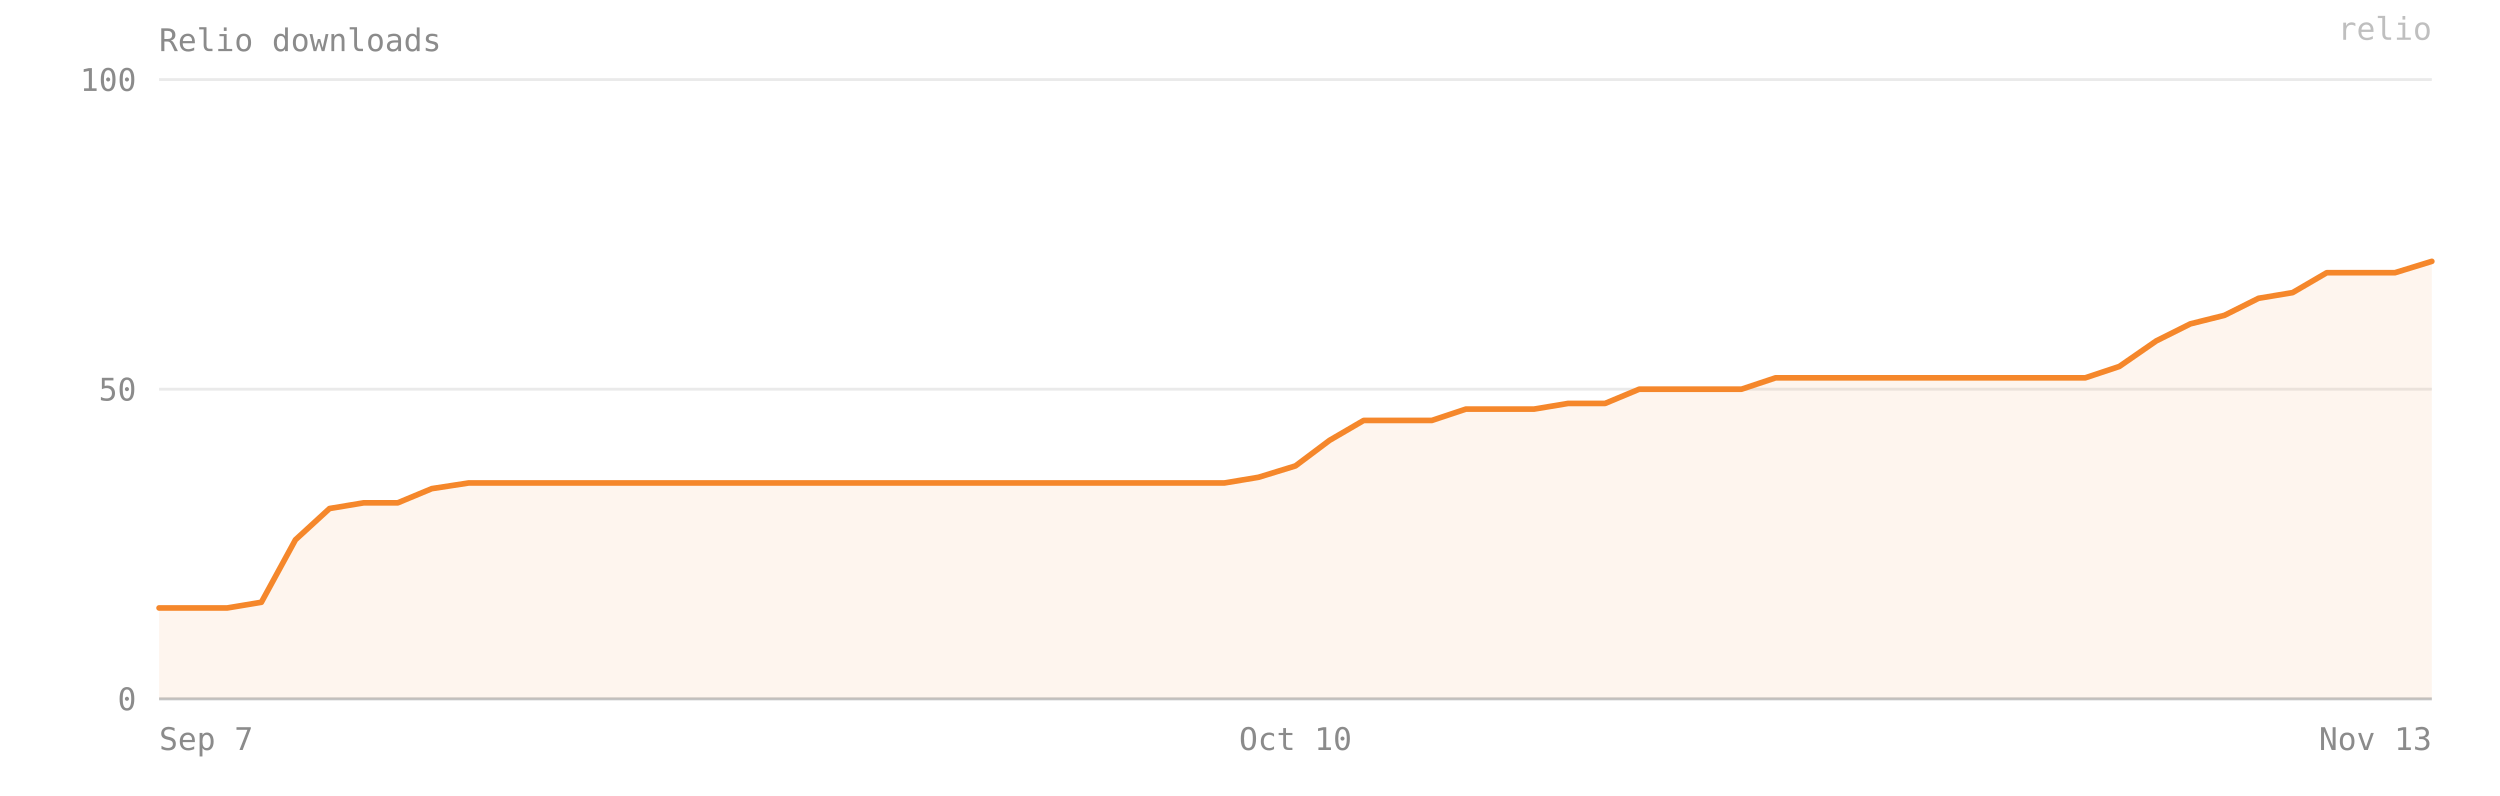
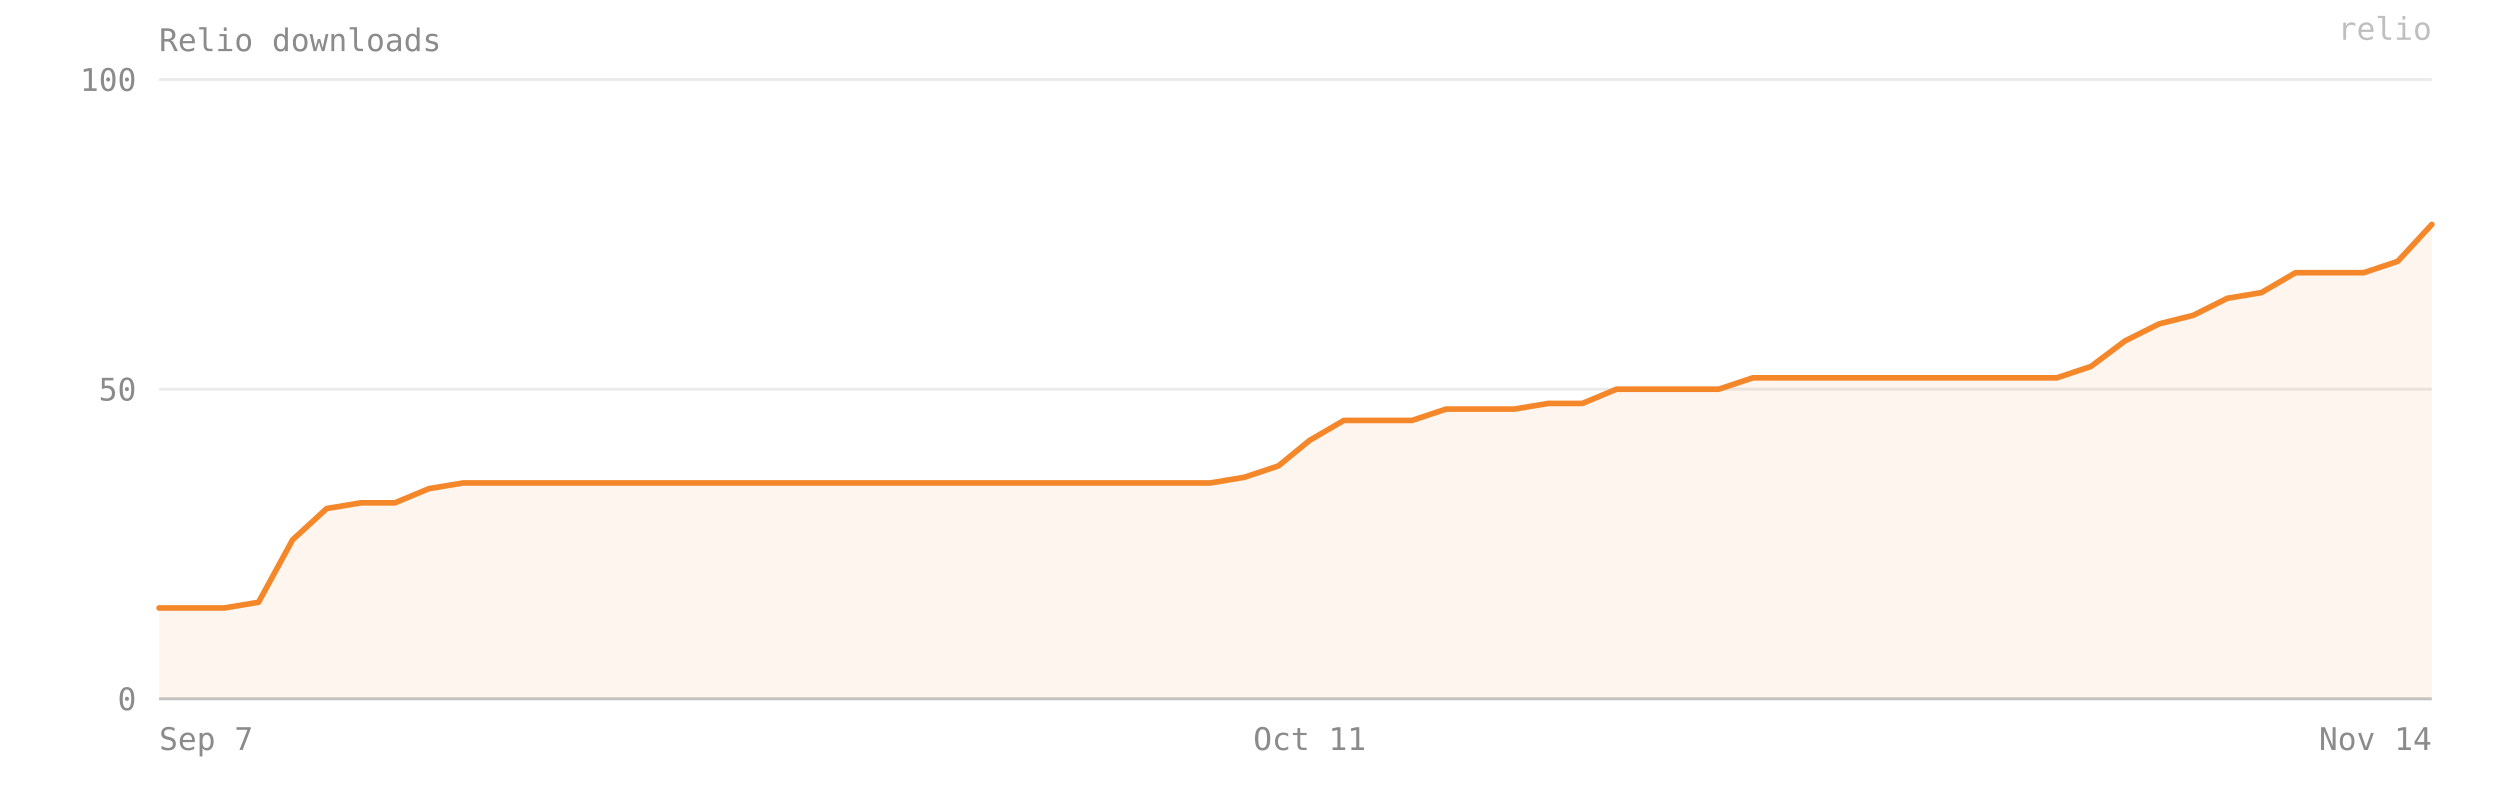
- <svg xmlns="http://www.w3.org/2000/svg" viewBox="0 0 880 280" width="100%" preserveAspectRatio="xMidYMid meet" role="img" aria-label="Relio downloads — 71 on 2026-11-13">
+ <svg xmlns="http://www.w3.org/2000/svg" viewBox="0 0 880 280" width="100%" preserveAspectRatio="xMidYMid meet" role="img" aria-label="Relio downloads — 77 on 2026-11-14">
  <style>text{font-family:ui-monospace, SFMono-Regular, Menlo, Consolas, monospace;font-size:11px;fill:#8b8b8b}</style>
  <text x="56" y="18" font-size="12">Relio downloads</text>
  <line x1="56" y1="246" x2="856" y2="246" stroke="#8b8b8b" stroke-opacity="0.18" />
  <text x="48" y="250" text-anchor="end">0</text>
  <line x1="56" y1="137" x2="856" y2="137" stroke="#8b8b8b" stroke-opacity="0.18" />
  <text x="48" y="141" text-anchor="end">50</text>
  <line x1="56" y1="28" x2="856" y2="28" stroke="#8b8b8b" stroke-opacity="0.18" />
  <text x="48" y="32" text-anchor="end">100</text>
-   <path d="M 56,246 L 56,214 68,214 80,214 92,212 104,190 116,179 128,177 140,177 152,172 165,170 177,170 189,170 201,170 213,170 225,170 237,170 249,170 262,170 274,170 286,170 298,170 310,170 322,170 334,170 346,170 359,170 371,170 383,170 395,170 407,170 419,170 431,170 443,168 456,164 468,155 480,148 492,148 504,148 516,144 528,144 540,144 552,142 565,142 577,137 589,137 601,137 613,137 625,133 637,133 649,133 662,133 674,133 686,133 698,133 710,133 722,133 734,133 746,129 759,120 771,114 783,111 795,105 807,103 819,96 831,96 843,96 856,92 L 856,246 Z" fill="#F5872B" fill-opacity="0.08" />
-   <polyline points="56,214 68,214 80,214 92,212 104,190 116,179 128,177 140,177 152,172 165,170 177,170 189,170 201,170 213,170 225,170 237,170 249,170 262,170 274,170 286,170 298,170 310,170 322,170 334,170 346,170 359,170 371,170 383,170 395,170 407,170 419,170 431,170 443,168 456,164 468,155 480,148 492,148 504,148 516,144 528,144 540,144 552,142 565,142 577,137 589,137 601,137 613,137 625,133 637,133 649,133 662,133 674,133 686,133 698,133 710,133 722,133 734,133 746,129 759,120 771,114 783,111 795,105 807,103 819,96 831,96 843,96 856,92" fill="none" stroke="#F5872B" stroke-width="2" stroke-linejoin="round" stroke-linecap="round" />
+   <path d="M 56,246 L 56,214 67,214 79,214 91,212 103,190 115,179 127,177 139,177 151,172 163,170 175,170 187,170 199,170 211,170 223,170 235,170 247,170 258,170 270,170 282,170 294,170 306,170 318,170 330,170 342,170 354,170 366,170 378,170 390,170 402,170 414,170 426,170 438,168 450,164 461,155 473,148 485,148 497,148 509,144 521,144 533,144 545,142 557,142 569,137 581,137 593,137 605,137 617,133 629,133 641,133 653,133 664,133 676,133 688,133 700,133 712,133 724,133 736,129 748,120 760,114 772,111 784,105 796,103 808,96 820,96 832,96 844,92 856,79 L 856,246 Z" fill="#F5872B" fill-opacity="0.08" />
+   <polyline points="56,214 67,214 79,214 91,212 103,190 115,179 127,177 139,177 151,172 163,170 175,170 187,170 199,170 211,170 223,170 235,170 247,170 258,170 270,170 282,170 294,170 306,170 318,170 330,170 342,170 354,170 366,170 378,170 390,170 402,170 414,170 426,170 438,168 450,164 461,155 473,148 485,148 497,148 509,144 521,144 533,144 545,142 557,142 569,137 581,137 593,137 605,137 617,133 629,133 641,133 653,133 664,133 676,133 688,133 700,133 712,133 724,133 736,129 748,120 760,114 772,111 784,105 796,103 808,96 820,96 832,96 844,92 856,79" fill="none" stroke="#F5872B" stroke-width="2" stroke-linejoin="round" stroke-linecap="round" />
  <line x1="56" y1="246" x2="856" y2="246" stroke="#8b8b8b" stroke-opacity="0.4" />
  <text x="56" y="264" text-anchor="start">Sep 7</text>
-   <text x="456" y="264" text-anchor="middle">Oct 10</text>
-   <text x="856" y="264" text-anchor="end">Nov 13</text>
+   <text x="461" y="264" text-anchor="middle">Oct 11</text>
+   <text x="856" y="264" text-anchor="end">Nov 14</text>
  <text x="856" y="14" text-anchor="end" fill="#F5872B" fill-opacity="0.55" font-size="10">relio</text>
</svg>
